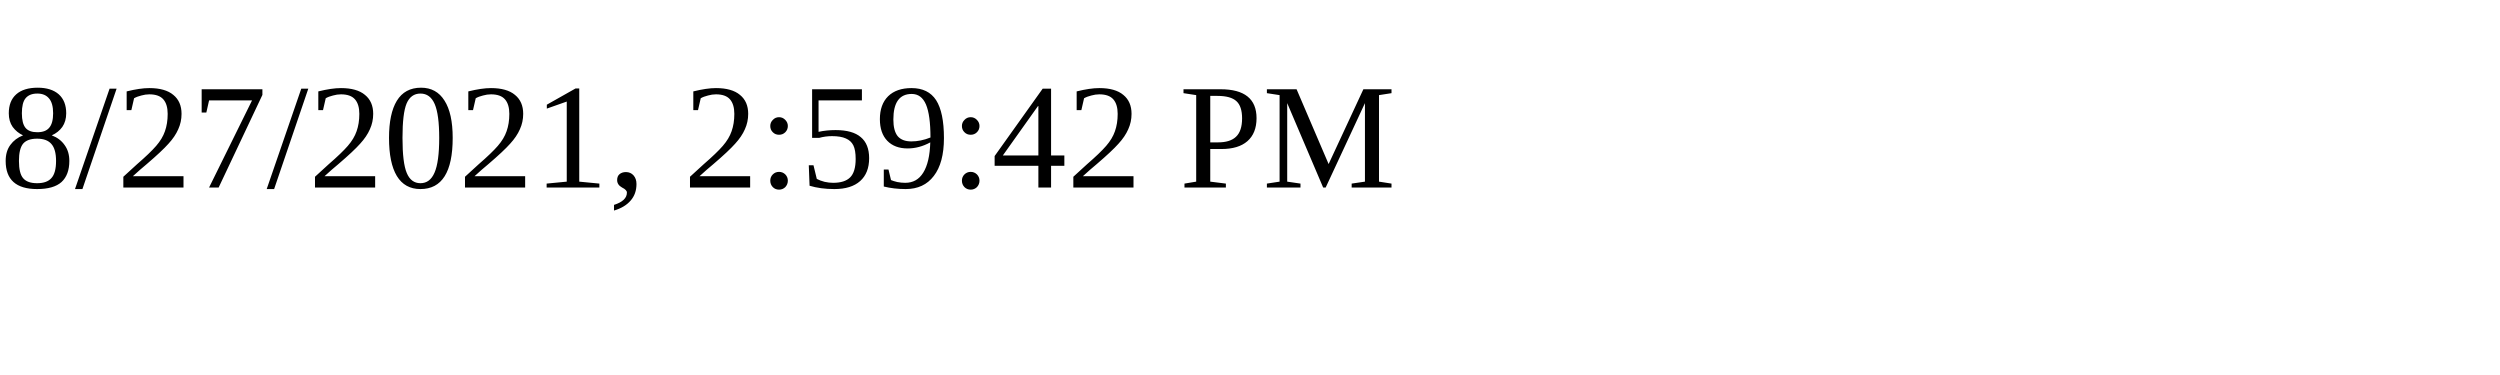
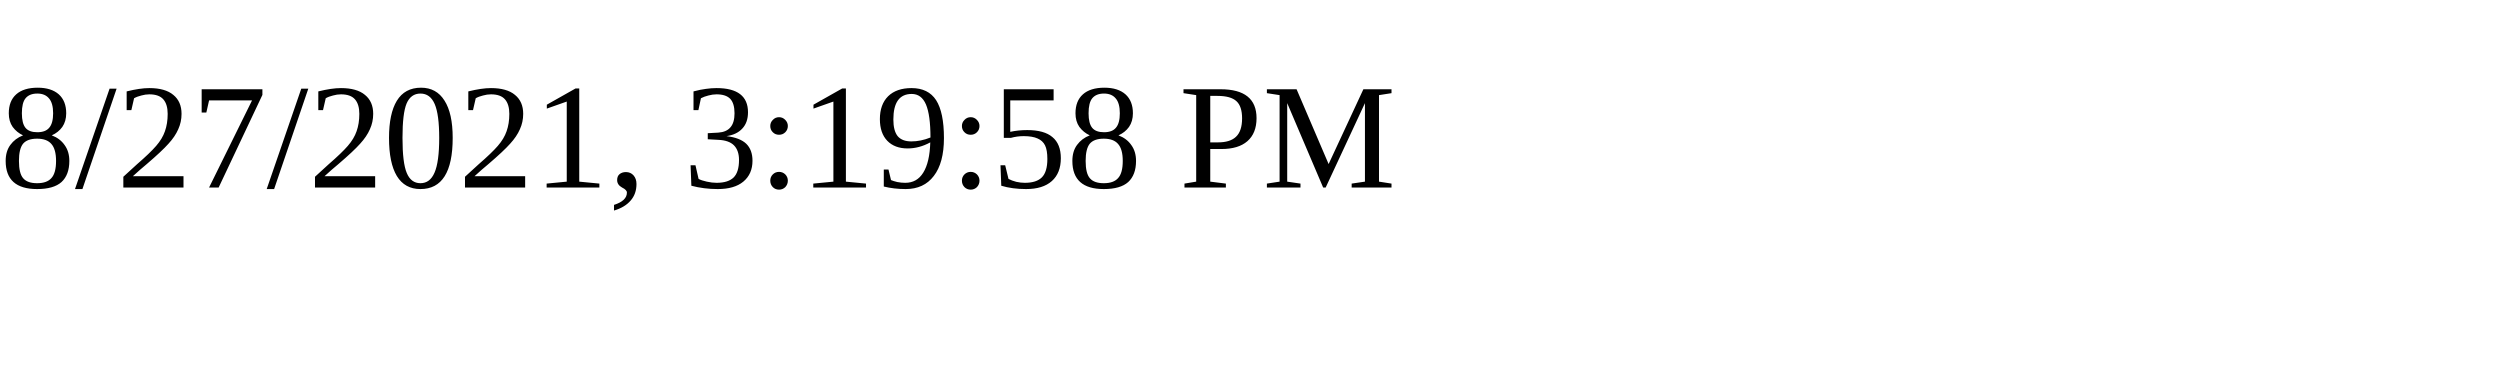
<svg xmlns="http://www.w3.org/2000/svg" height="30" width="200">
-   <text x="0" y="15">8/27/2021, 2:59:42 PM</text>
+   <text x="0" y="15">8/27/2021, 3:19:58 PM</text>
</svg>
